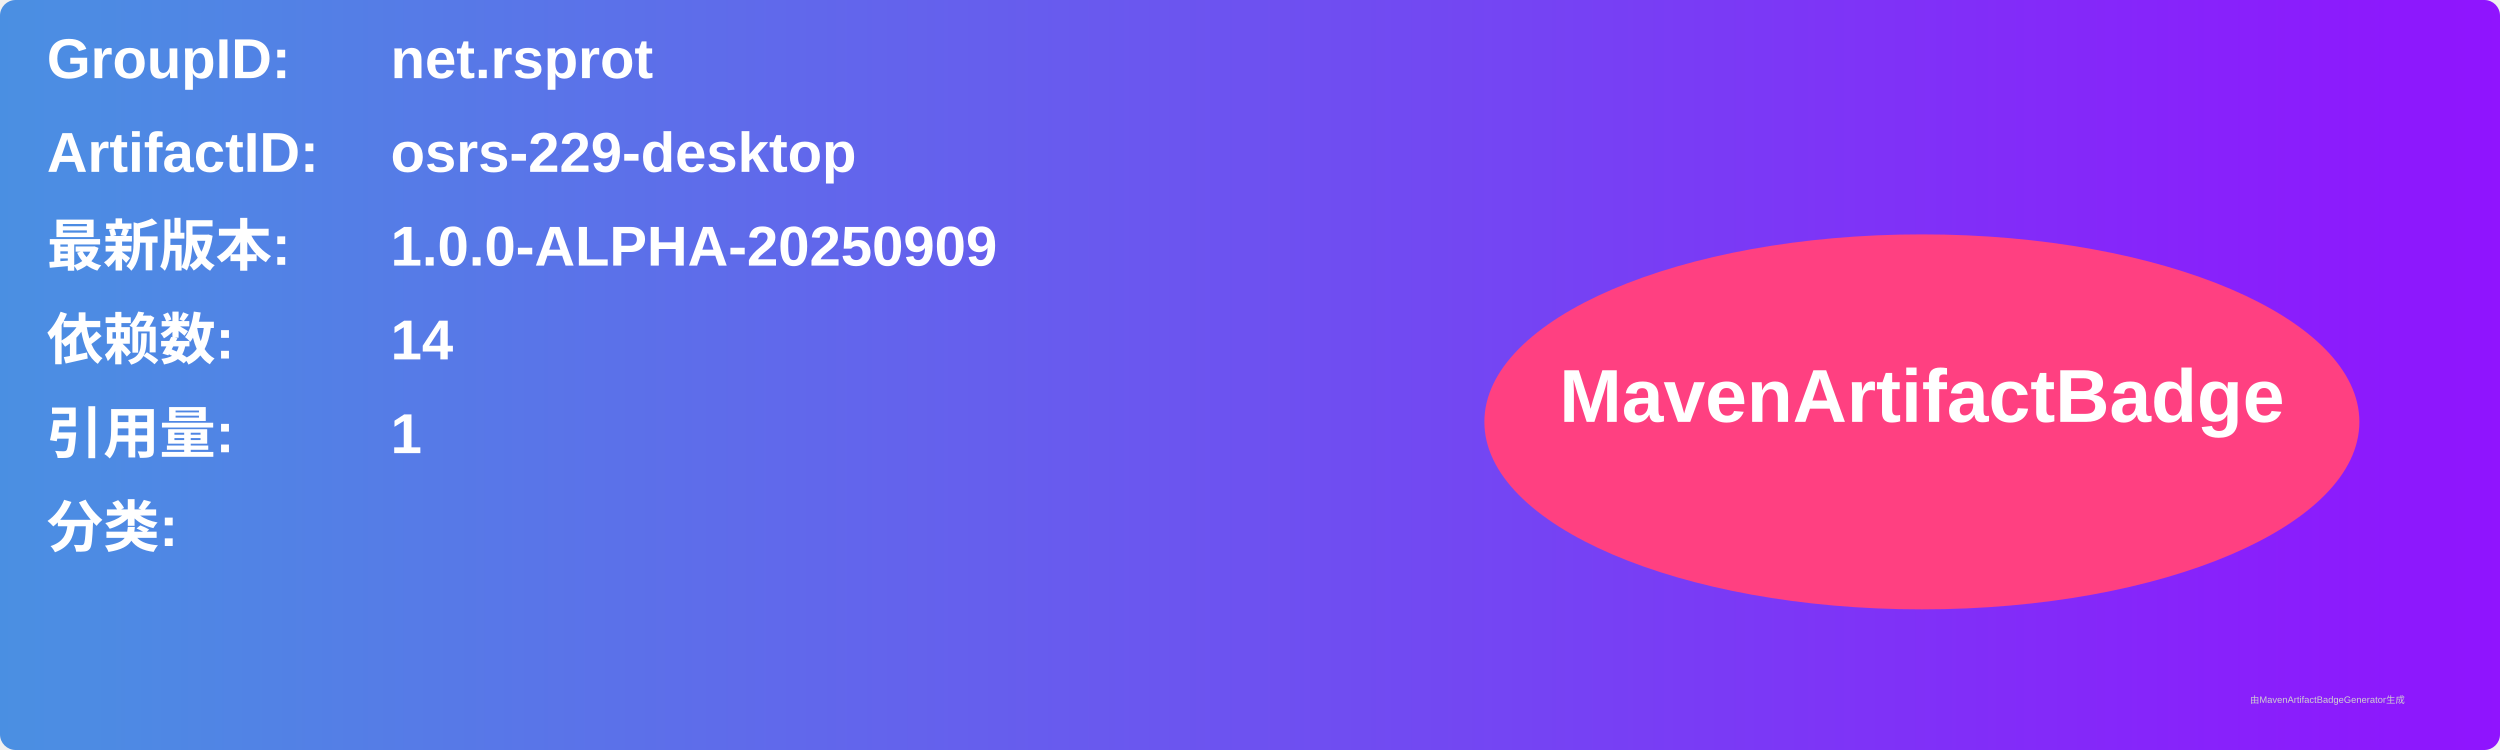
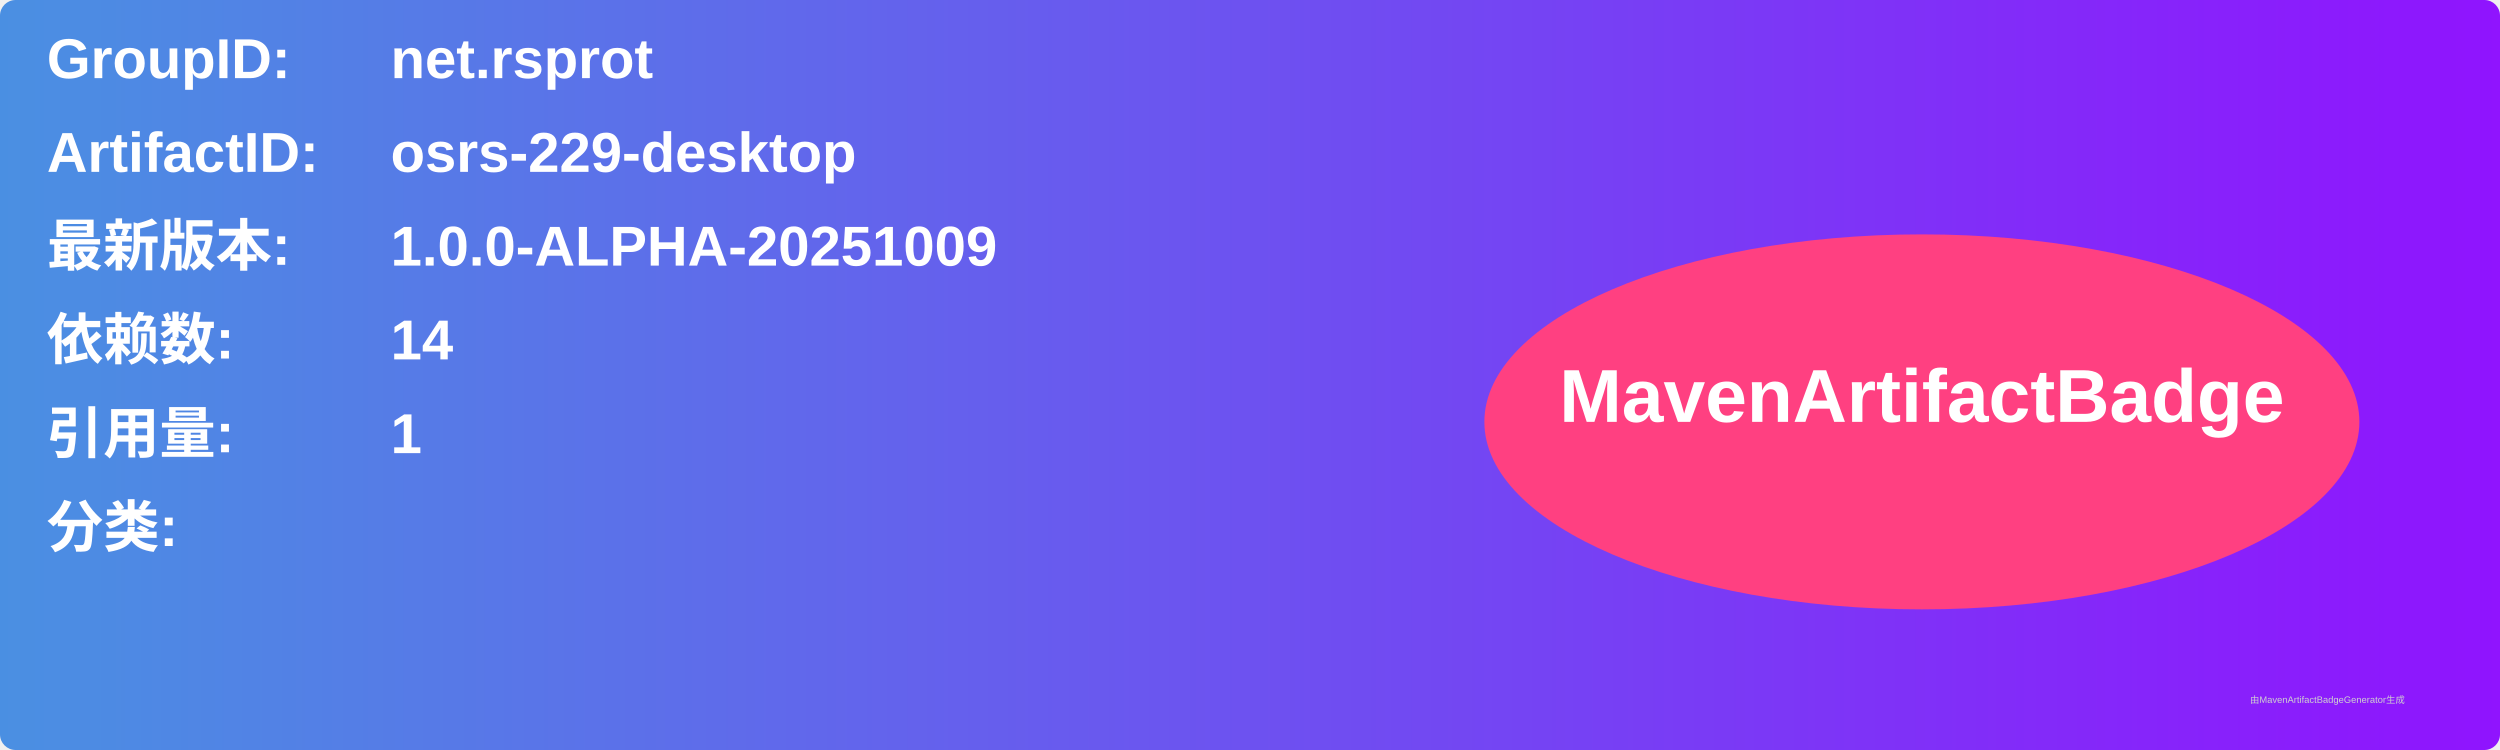
<svg xmlns="http://www.w3.org/2000/svg" width="800" height="240" viewBox="0 0 800 240">
  <linearGradient id="grad" x1="0%" y1="0%" x2="100%" y2="0%">
    <stop offset="0%" stop-color="#4a90e2" />
    <stop offset="100%" stop-color="#9013fe" />
  </linearGradient>
  <rect width="100%" height="100%" rx="5" ry="5" fill="url(#grad)" />
  <g transform="translate(15, 15)">
    <text x="0" y="10" font-family="Arial" font-size="18" fill="white" font-weight="bold" width="260">GroupID:</text>
    <text x="110" y="10" font-family="Arial" font-size="18" fill="white" font-weight="bold" width="460">net.rsprot</text>
    <text x="0" y="40" font-family="Arial" font-size="18" fill="white" font-weight="bold" width="260">ArtifactID:</text>
    <text x="110" y="40" font-family="Arial" font-size="18" fill="white" font-weight="bold" width="460">osrs-229-desktop</text>
    <text x="0" y="70" font-family="Arial" font-size="18" fill="white" font-weight="bold">最新版本:</text>
    <text x="110" y="70" font-family="Arial" font-size="18" fill="white" font-weight="bold">
-       <tspan font-weight="bold">1.0.0-ALPHA-20250909</tspan>
+       <tspan font-weight="bold">1.0.0-ALPHA-20251009</tspan>
    </text>
    <text x="0" y="100" font-family="Arial" font-size="18" fill="white" font-weight="bold">依赖数: </text>
    <text x="110" y="100" font-family="Arial" font-size="18" fill="white">
      <tspan font-weight="bold">14</tspan>
    </text>
    <text x="0" y="130" font-family="Arial" font-size="18" fill="white" font-weight="bold">引用量: </text>
    <text x="110" y="130" font-family="Arial" font-size="18" fill="white">
      <tspan font-weight="bold">1</tspan>
    </text>
    <text x="0" y="160" font-family="Arial" font-size="18" fill="white" font-weight="bold">分类:</text>
    <text x="10" y="190" font-family="Arial" font-size="10" fill="white">
      <tspan font-weight="bold" />
    </text>
    <ellipse cx="600" cy="120" rx="140" ry="60" fill="#ff4081" />
    <text x="600" y="120" text-anchor="middle" font-family="Arial" font-size="24" fill="white" font-weight="bold">MavenArtifactBadge</text>
  </g>
  <text x="720" y="225" font-family="Arial" font-size="3" fill="#d0d0d0">由MavenArtifactBadgeGenerator生成</text>
</svg>
